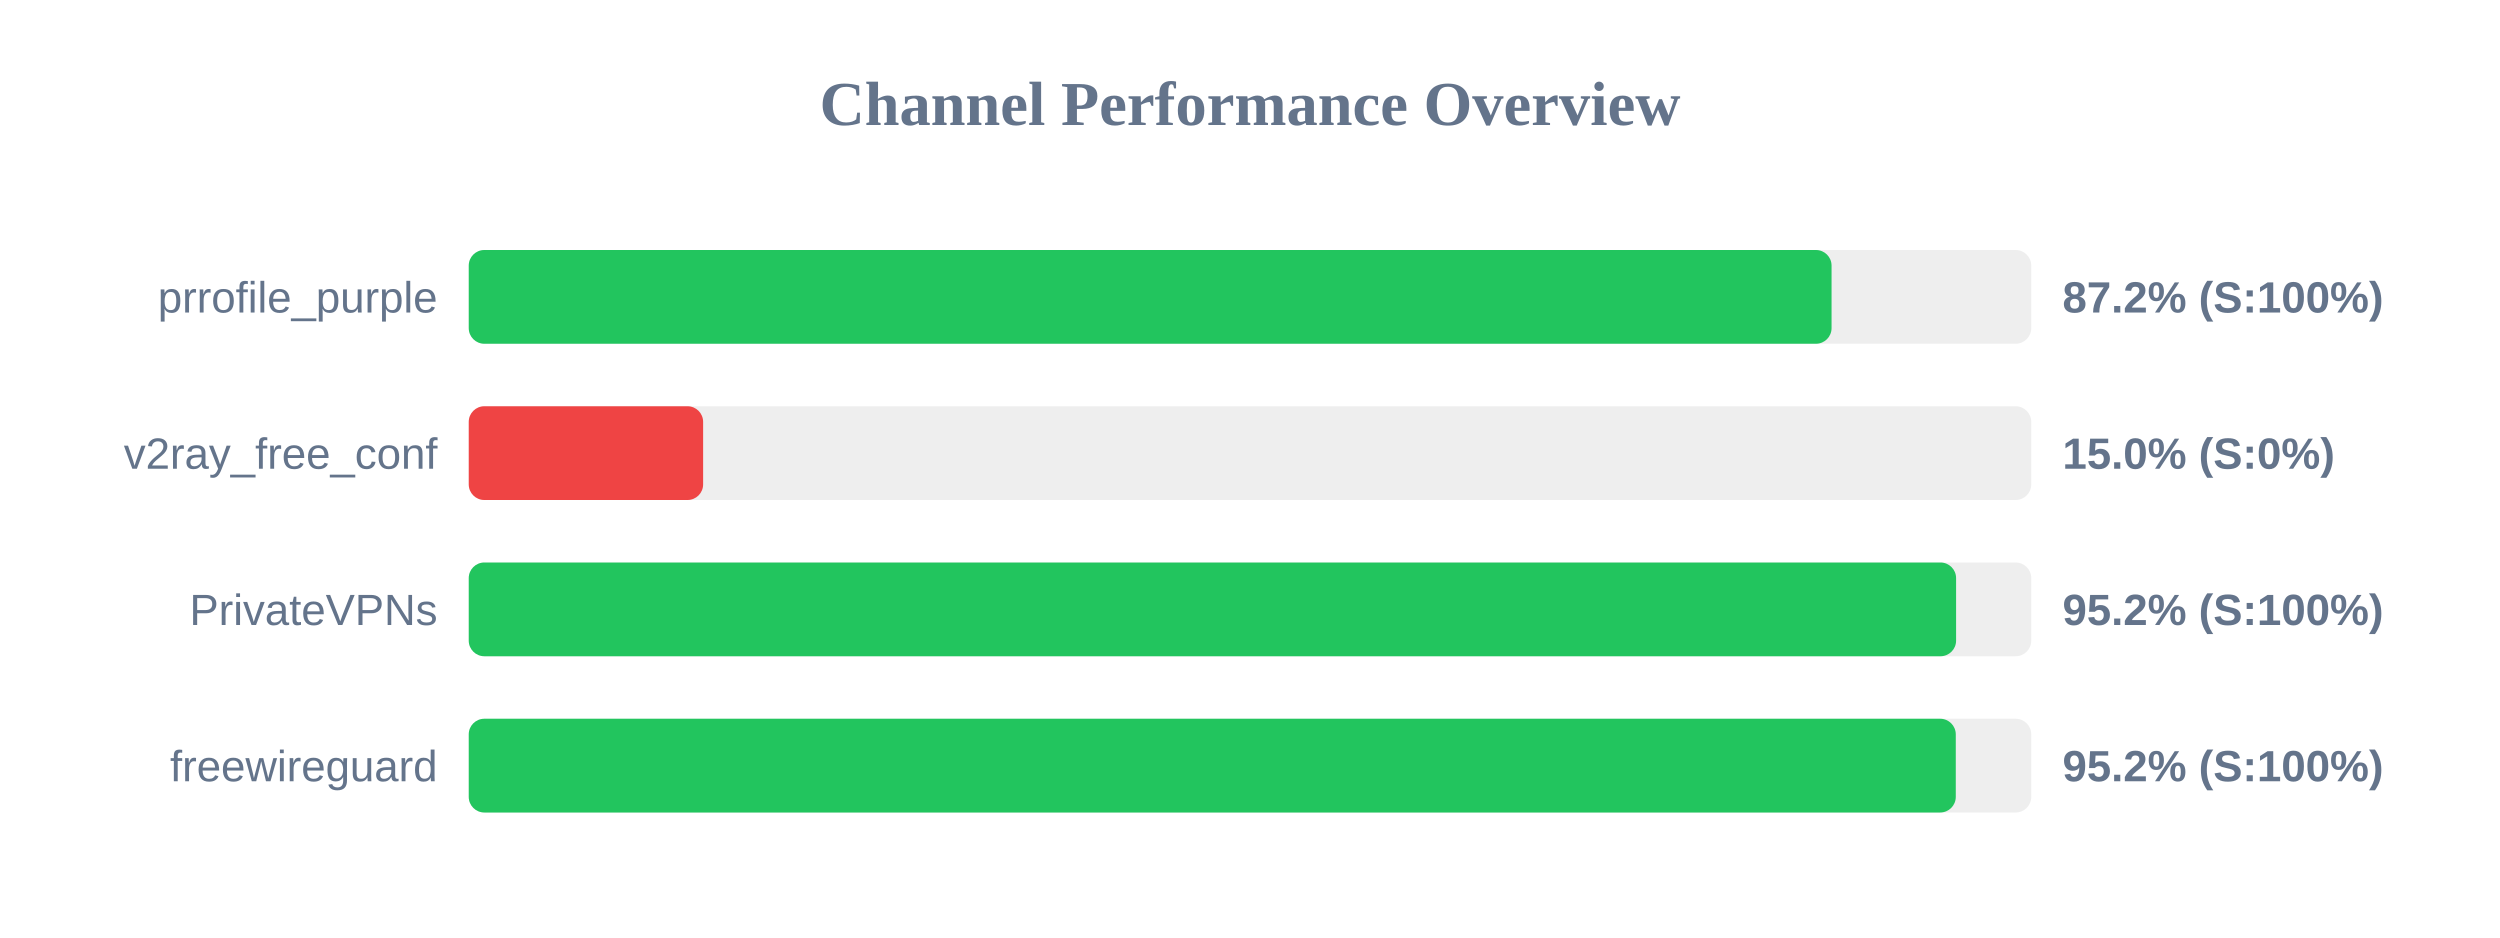
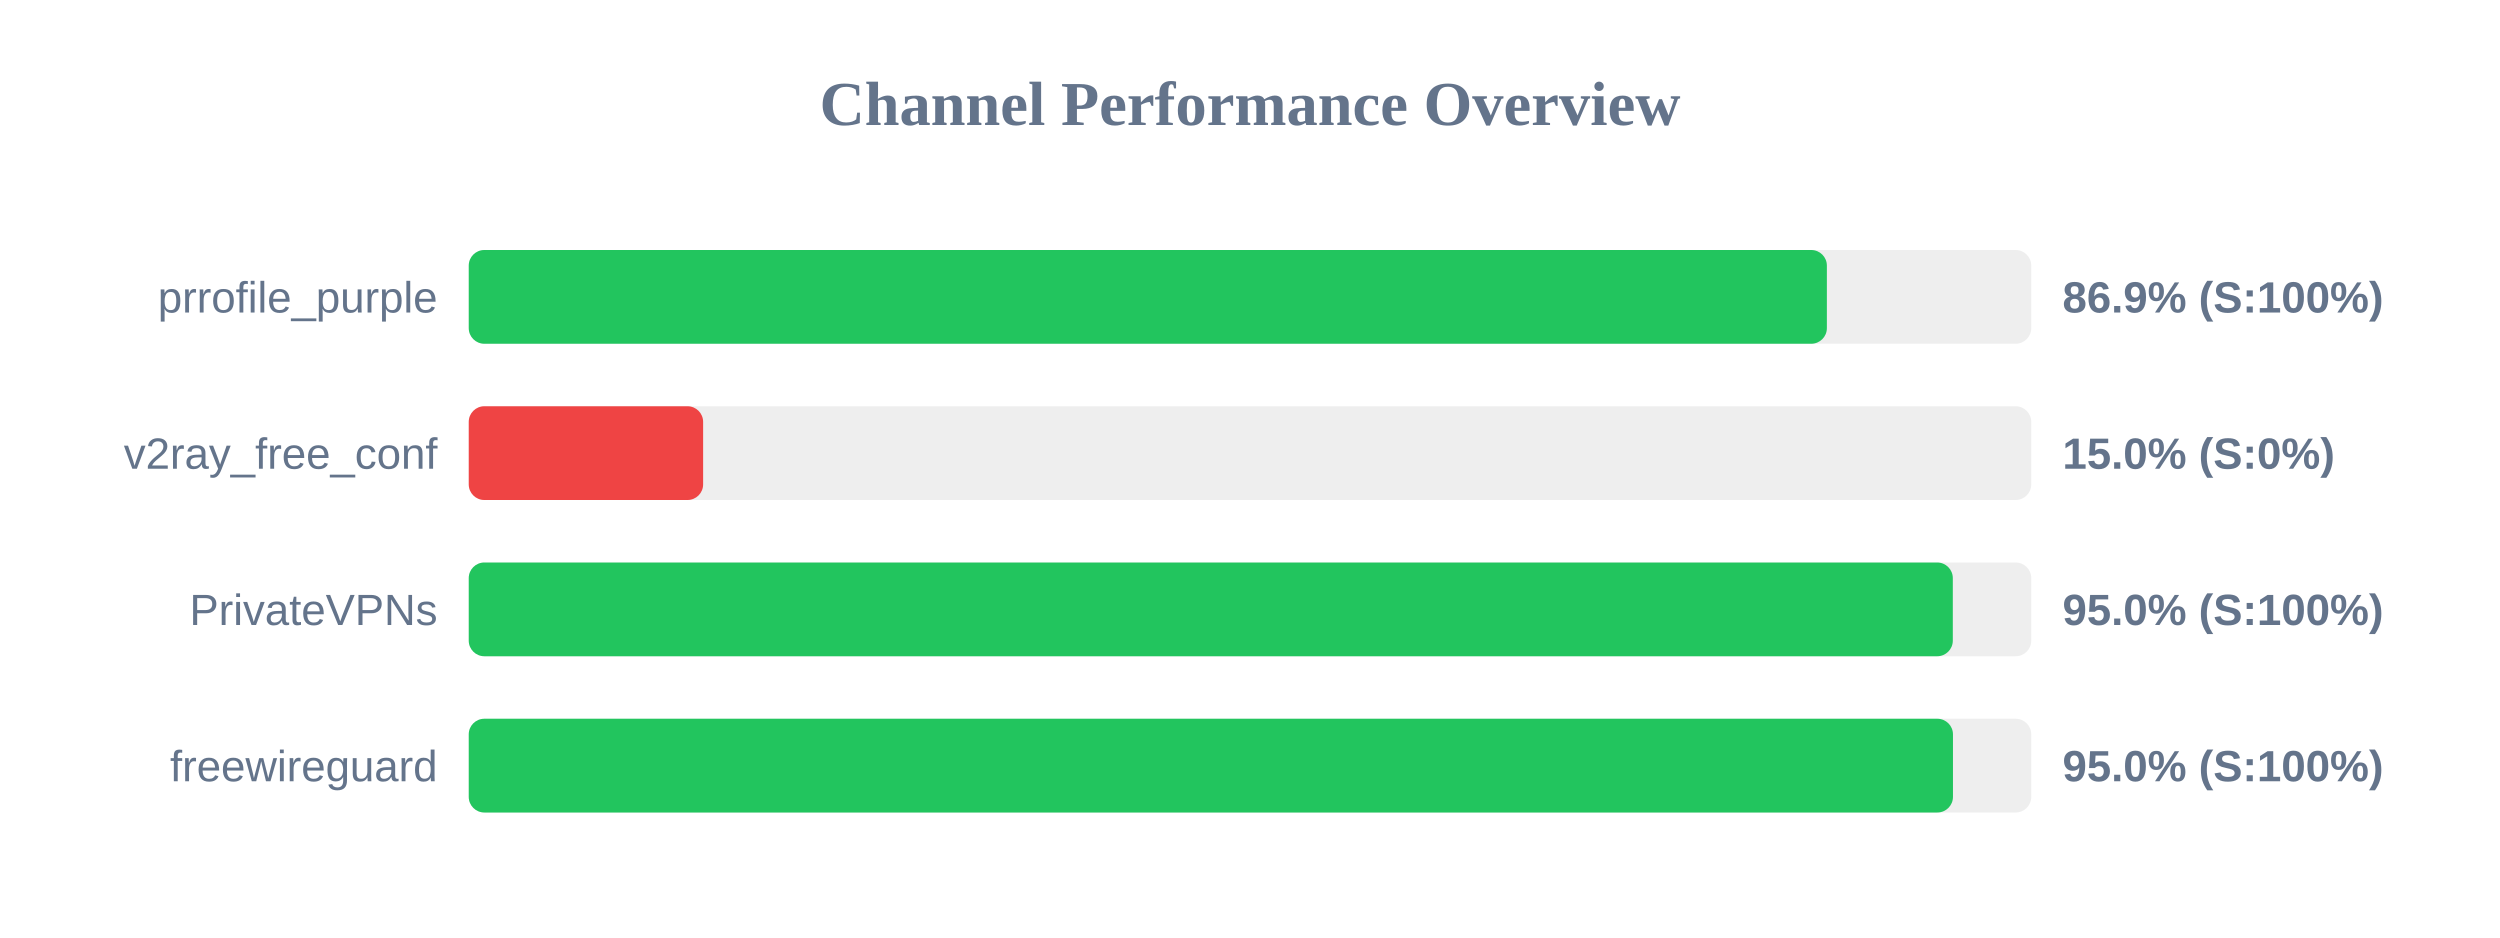
<svg xmlns="http://www.w3.org/2000/svg" width="800" height="300" version="1.1">
  <style>
        .row { font: 14px Arial; fill: #64748b; }
        .score { font: bold 14px Arial; fill: #64748b; }
    </style>
  <text x="400" y="40" text-anchor="middle" font-size="20px" font-weight="bold" fill="#64748b">Channel Performance Overview</text>
  <rect x="150" y="80" width="500" height="30" fill="#eee" rx="5" />
-   <rect x="150" y="80" width="436.1" height="30" fill="#22c55e" rx="5" />
+   <rect x="150" y="80" width="434.6" height="30" fill="#22c55e" rx="5" />
  <text x="140" y="100" text-anchor="end" class="row">prrofile_purple</text>
-   <text x="660" y="100" text-anchor="start" class="score">87.2% (S:100%)</text>
+   <text x="660" y="100" text-anchor="start" class="score">86.9% (S:100%)</text>
  <rect x="150" y="130" width="500" height="30" fill="#eee" rx="5" />
  <rect x="150" y="130" width="75.0" height="30" fill="#ef4444" rx="5" />
  <text x="140" y="150" text-anchor="end" class="row">v2ray_free_conf</text>
  <text x="660" y="150" text-anchor="start" class="score">15.0% (S:0%)</text>
  <rect x="150" y="180" width="500" height="30" fill="#eee" rx="5" />
-   <rect x="150" y="180" width="475.95" height="30" fill="#22c55e" rx="5" />
+   <rect x="150" y="180" width="474.9" height="30" fill="#22c55e" rx="5" />
  <text x="140" y="200" text-anchor="end" class="row">PrivateVPNs</text>
-   <text x="660" y="200" text-anchor="start" class="score">95.2% (S:100%)</text>
+   <text x="660" y="200" text-anchor="start" class="score">95.0% (S:100%)</text>
  <rect x="150" y="230" width="500" height="30" fill="#eee" rx="5" />
-   <rect x="150" y="230" width="475.85" height="30" fill="#22c55e" rx="5" />
+   <rect x="150" y="230" width="474.95" height="30" fill="#22c55e" rx="5" />
  <text x="140" y="250" text-anchor="end" class="row">freewireguard</text>
-   <text x="660" y="250" text-anchor="start" class="score">95.2% (S:100%)</text>
+   <text x="660" y="250" text-anchor="start" class="score">95.0% (S:100%)</text>
</svg>
